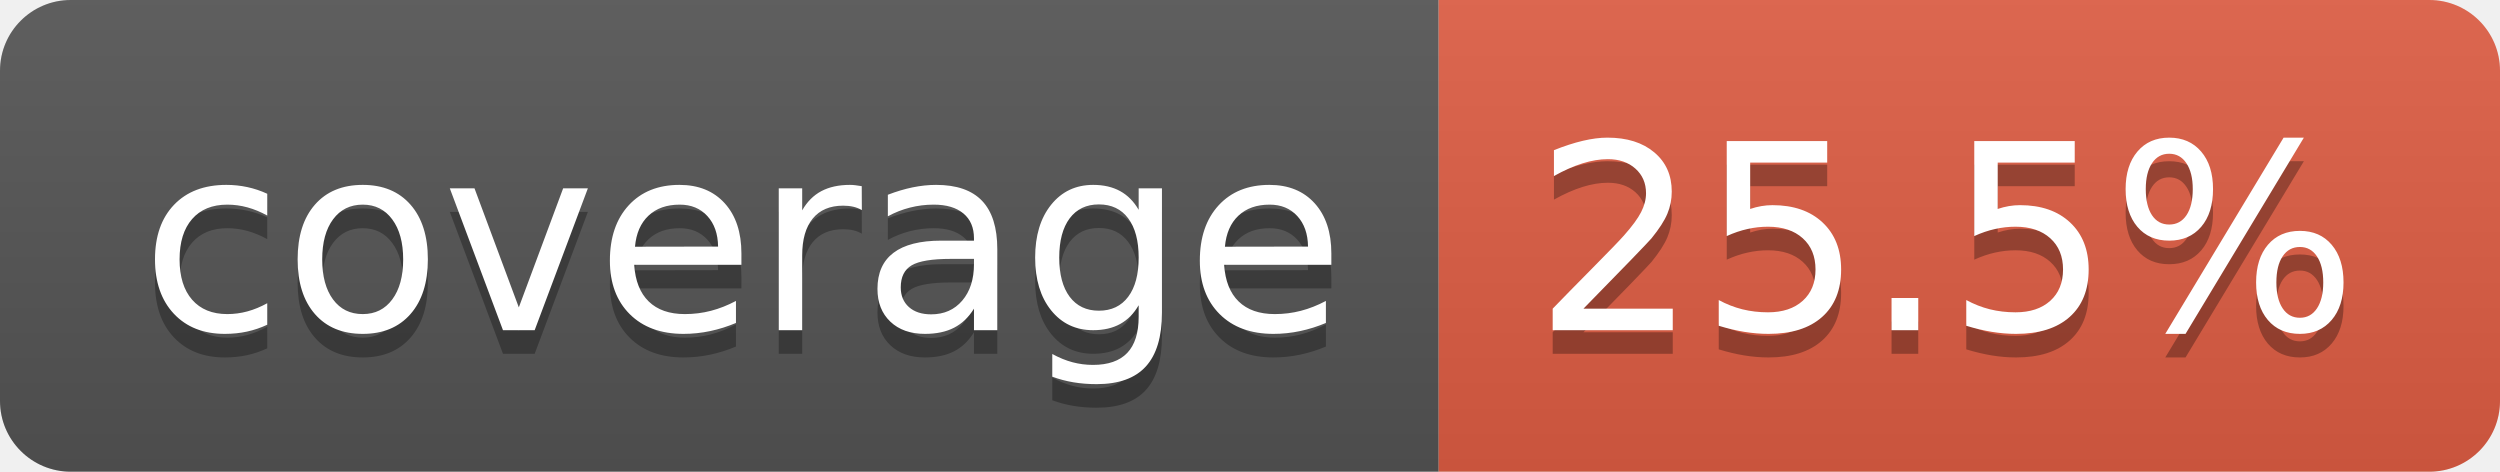
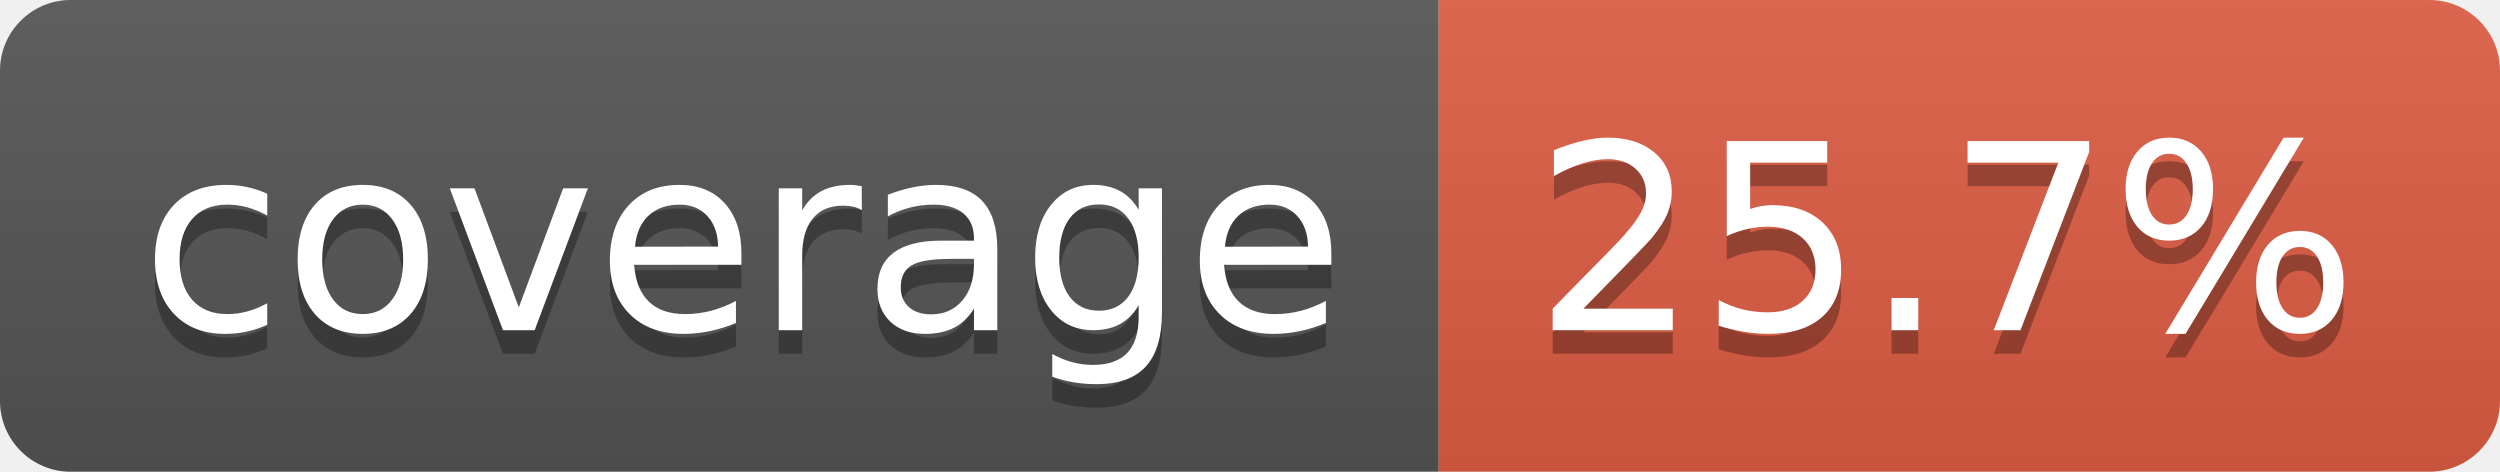
- <svg xmlns="http://www.w3.org/2000/svg" width="106" height="20" role="img" aria-label="coverage: 25.5%">
+ <svg xmlns="http://www.w3.org/2000/svg" width="106" height="20" role="img" aria-label="coverage: 25.7%">
  <linearGradient id="s" x2="0" y2="100%">
    <stop offset="0" stop-color="#bbb" stop-opacity=".1" />
    <stop offset="1" stop-opacity=".1" />
  </linearGradient>
  <clipPath id="r">
    <rect width="106" height="20" rx="3" fill="#fff" />
  </clipPath>
  <g clip-path="url(#r)">
    <rect width="61" height="20" fill="#555" />
    <rect x="61" width="45" height="20" fill="#e05d44" />
    <rect width="106" height="20" fill="url(#s)" />
  </g>
  <g fill="#fff" text-anchor="middle" font-family="Verdana,Geneva,DejaVu Sans,sans-serif" text-rendering="geometricPrecision" font-size="110">
    <text aria-hidden="true" x="315" y="150" fill="#010101" fill-opacity=".3" transform="scale(.1)" textLength="510">coverage</text>
    <text x="315" y="140" transform="scale(.1)" fill="#fff" textLength="510">coverage</text>
-     <text aria-hidden="true" x="825" y="150" fill="#010101" fill-opacity=".3" transform="scale(.1)" textLength="350">25.5%</text>
-     <text x="825" y="140" transform="scale(.1)" fill="#fff" textLength="350">25.5%</text>
+     <text aria-hidden="true" x="825" y="150" fill="#010101" fill-opacity=".3" transform="scale(.1)" textLength="350">25.7%</text>
+     <text x="825" y="140" transform="scale(.1)" fill="#fff" textLength="350">25.7%</text>
  </g>
</svg>
